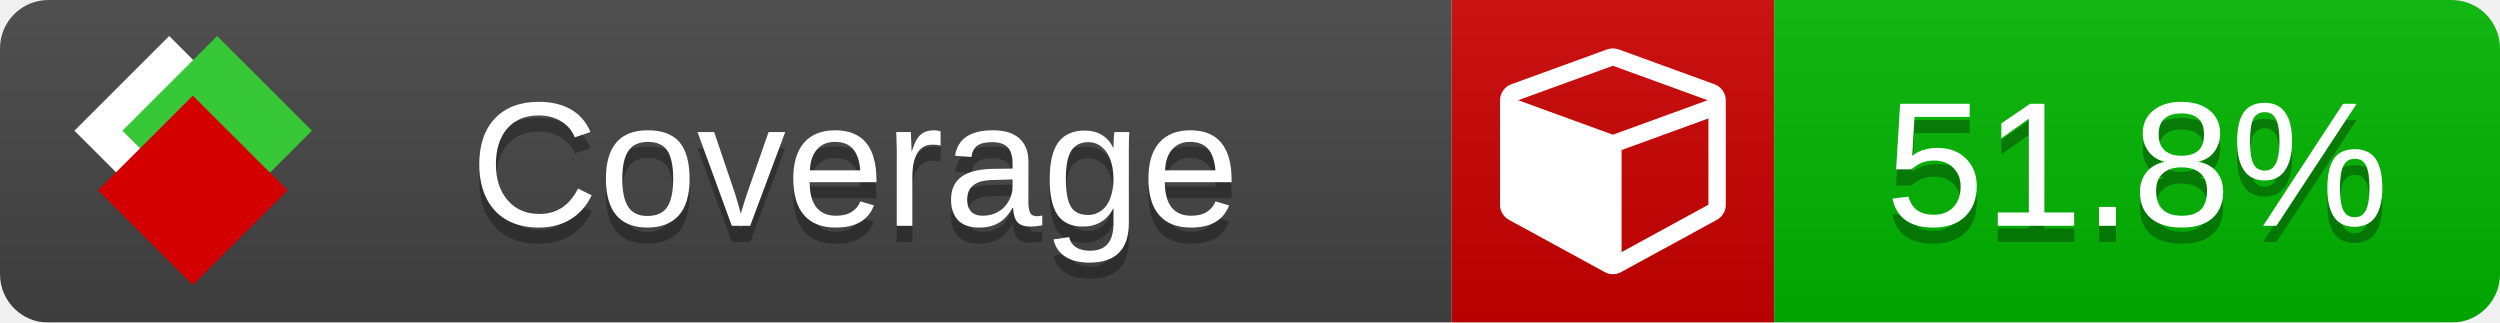
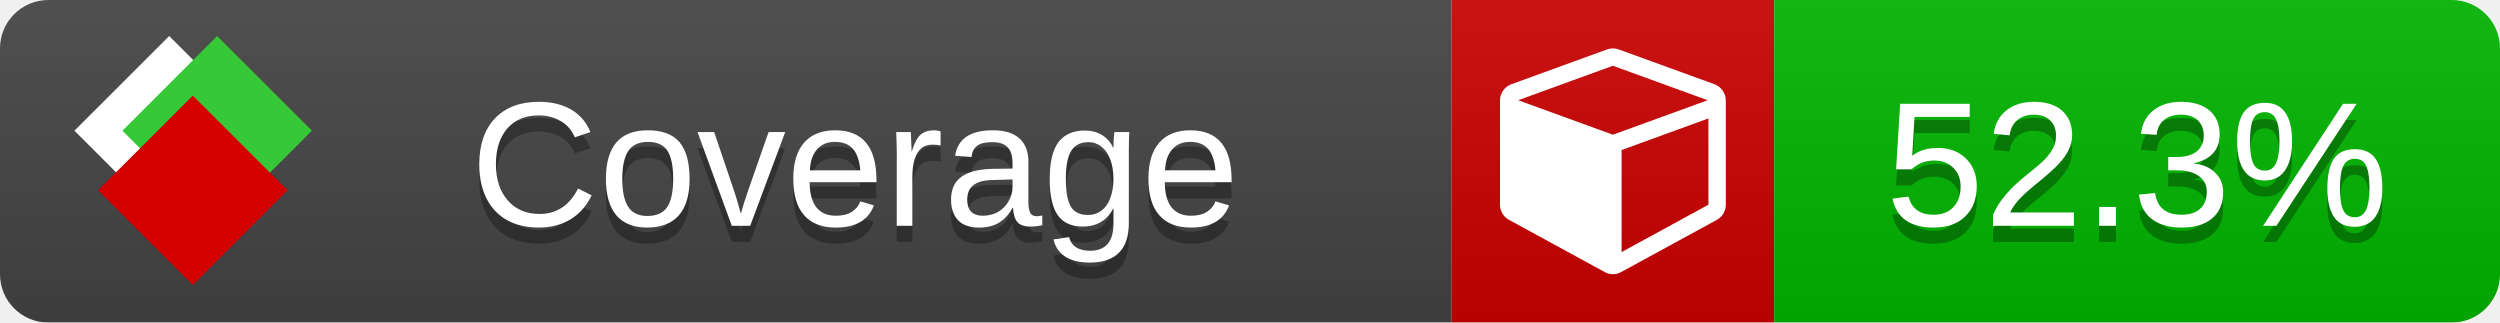
<svg xmlns="http://www.w3.org/2000/svg" xmlns:xlink="http://www.w3.org/1999/xlink" width="155" height="20">
  <style type="text/css">
          
            @keyframes fade1 {
                0% { visibility: visible; opacity: 1; }
               27% { visibility: visible; opacity: 1; }
               33% { visibility: hidden; opacity: 0; }
               60% { visibility: hidden; opacity: 0; }
               66% { visibility: hidden; opacity: 0; }
               93% { visibility: hidden; opacity: 0; }
              100% { visibility: visible; opacity: 1; }
            }
            @keyframes fade2 {
                0% { visibility: hidden; opacity: 0; }
               27% { visibility: hidden; opacity: 0; }
               33% { visibility: visible; opacity: 1; }
               60% { visibility: visible; opacity: 1; }
               66% { visibility: hidden; opacity: 0; }
               93% { visibility: hidden; opacity: 0; }
              100% { visibility: hidden; opacity: 0; }
            }
            @keyframes fade3 {
                0% { visibility: hidden; opacity: 0; }
               27% { visibility: hidden; opacity: 0; }
               33% { visibility: hidden; opacity: 0; }
               60% { visibility: hidden; opacity: 0; }
               66% { visibility: visible; opacity: 1; }
               93% { visibility: visible; opacity: 1; }
              100% { visibility: hidden; opacity: 0; }
            }
            .linecoverage {
                animation-duration: 15s;
                animation-name: fade1;
                animation-iteration-count: infinite;
            }
            .branchcoverage {
                animation-duration: 15s;
                animation-name: fade2;
                animation-iteration-count: infinite;
            }
            .methodcoverage {
                animation-duration: 15s;
                animation-name: fade3;
                animation-iteration-count: infinite;
            }
          
    </style>
  <defs>
    <linearGradient id="gradient" x2="0" y2="100%">
      <stop offset="0" stop-color="#bbb" stop-opacity=".1" />
      <stop offset="1" stop-opacity=".1" />
    </linearGradient>
    <linearGradient id="c">
      <stop offset="0" stop-color="#d40000" />
      <stop offset="1" stop-color="#ff2a2a" />
    </linearGradient>
    <linearGradient id="a">
      <stop offset="0" stop-color="#e0e0de" />
      <stop offset="1" stop-color="#fff" />
    </linearGradient>
    <linearGradient id="b">
      <stop offset="0" stop-color="#37c837" />
      <stop offset="1" stop-color="#217821" />
    </linearGradient>
    <linearGradient xlink:href="#a" id="e" x1="106.44" x2="69.96" y1="-11.96" y2="-46.84" gradientTransform="matrix(-.8426 -.00045 -.00045 -.8426 -94.27 -75.82)" gradientUnits="userSpaceOnUse" />
    <linearGradient xlink:href="#b" id="f" x1="56.19" x2="77.97" y1="-23.45" y2="10.62" gradientTransform="matrix(.8426 .00045 .00045 .8426 94.27 75.82)" gradientUnits="userSpaceOnUse" />
    <linearGradient xlink:href="#c" id="g" x1="79.98" x2="132.9" y1="10.79" y2="10.79" gradientTransform="matrix(.8426 .00045 .00045 .8426 94.27 75.82)" gradientUnits="userSpaceOnUse" />
    <mask id="mask">
      <rect width="155" height="20" rx="3" fill="#fff" />
    </mask>
    <g id="icon" transform="matrix(.04486 0 0 .04481 -.48 -.63)">
      <rect width="52.92" height="52.92" x="-109.72" y="-27.13" fill="url(#e)" transform="rotate(-135)" />
      <rect width="52.92" height="52.92" x="70.19" y="-39.18" fill="url(#f)" transform="rotate(45)" />
      <rect width="52.92" height="52.92" x="80.05" y="-15.74" fill="url(#g)" transform="rotate(45)" />
    </g>
  </defs>
  <g mask="url(#mask)">
    <rect x="0" y="0" width="90" height="20" fill="#444" />
    <rect x="90" y="0" width="20" height="20" fill="#c00" />
    <rect x="110" y="0" width="45" height="20" fill="#00B600" />
    <rect x="0" y="0" width="155" height="20" fill="url(#gradient)" />
  </g>
  <g>
    <path class="" fill="#fff" d="m 100.538,15.629 5.385,-2.936 v -5.351 l -5.385,1.96 z M 100,8.351 105.873,6.214 100,4.077 94.127,6.214 Z m 7,-2.12 v 6.462 q 0,0.294 -0.151,0.547 -0.151,0.252 -0.412,0.395 l -5.923,3.231 q -0.236,0.135 -0.513,0.135 -0.278,0 -0.513,-0.135 l -5.923,-3.231 Q 93.303,13.492 93.151,13.239 93,12.987 93,12.692 v -6.462 q 0,-0.337 0.194,-0.614 0.194,-0.278 0.513,-0.395 l 5.923,-2.154 q 0.185,-0.067 0.37,-0.067 0.185,0 0.37,0.067 l 5.923,2.154 q 0.32,0.118 0.513,0.395 Q 107,5.894 107,6.231 Z" />
  </g>
  <g fill="#fff" text-anchor="middle" font-family="Verdana,Arial,Geneva,sans-serif" font-size="11">
    <a xlink:href="https://github.com/danielpalme/ReportGenerator" target="_top">
      <use xlink:href="#icon" transform="translate(3,1) scale(3.5)" />
    </a>
    <text x="53" y="15" fill="#010101" fill-opacity=".3">Coverage</text>
    <text x="53" y="14" fill="#fff">Coverage</text>
-     <text class="" x="132.5" y="15" fill="#010101" fill-opacity=".3">51.8%</text>
-     <text class="" x="132.5" y="14">51.8%</text>
+     <text class="" x="132.5" y="15" fill="#010101" fill-opacity=".3">52.3%</text>
+     <text class="" x="132.5" y="14">52.3%</text>
  </g>
  <g>
    <rect class="" x="90" y="0" width="65" height="20" fill-opacity="0" />
  </g>
</svg>
